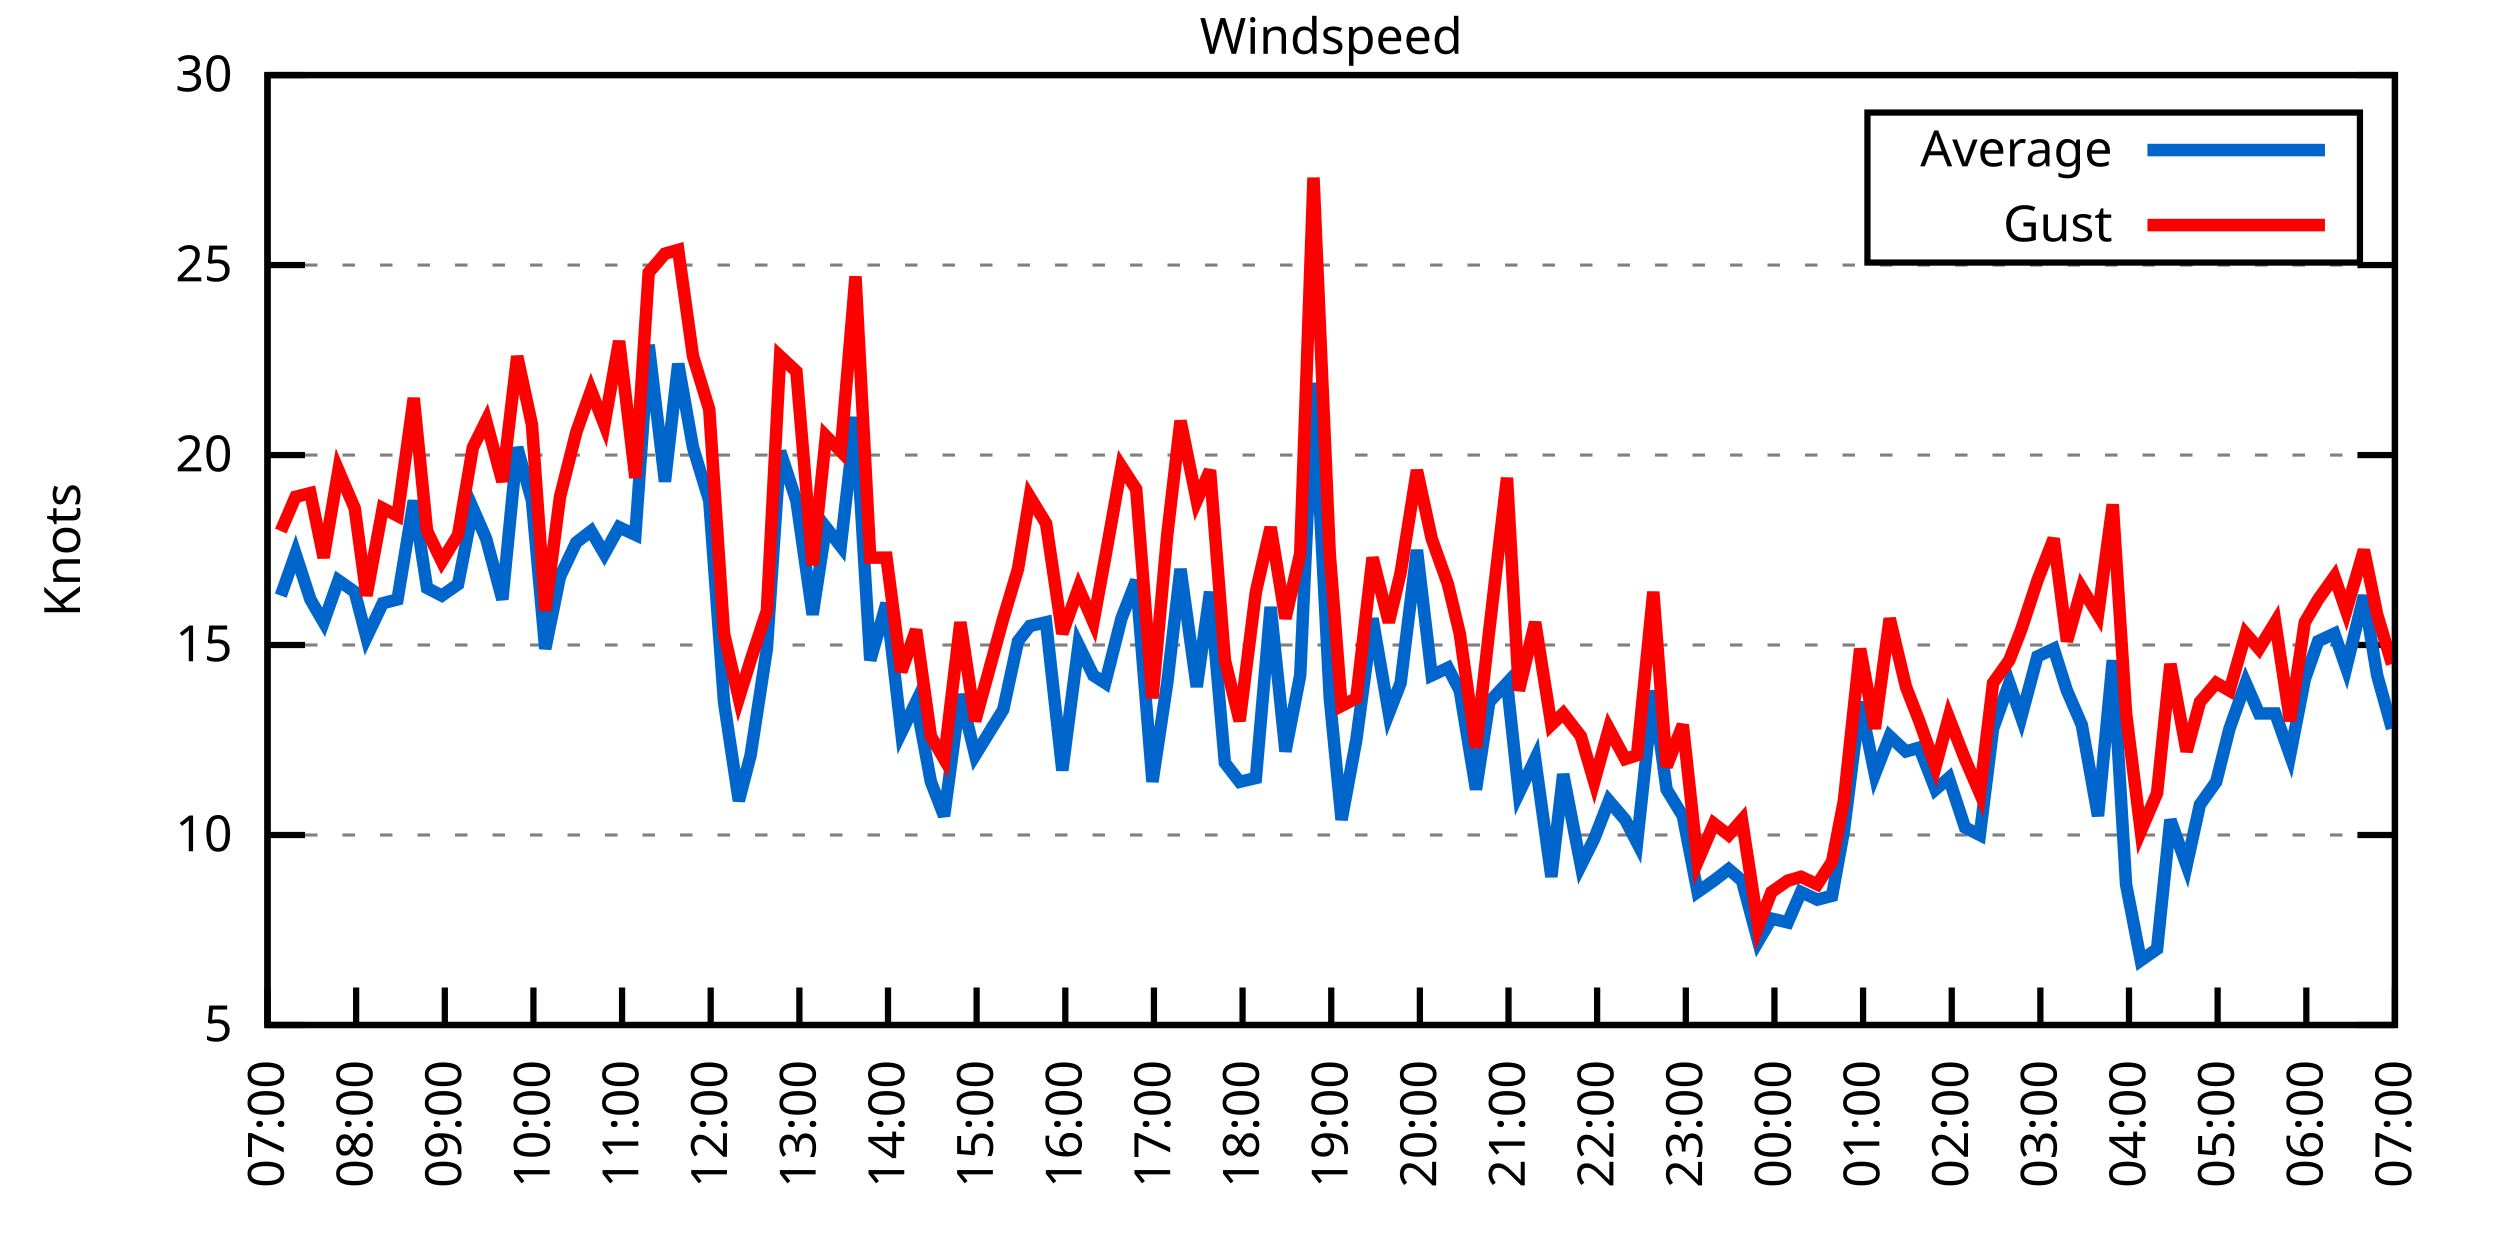
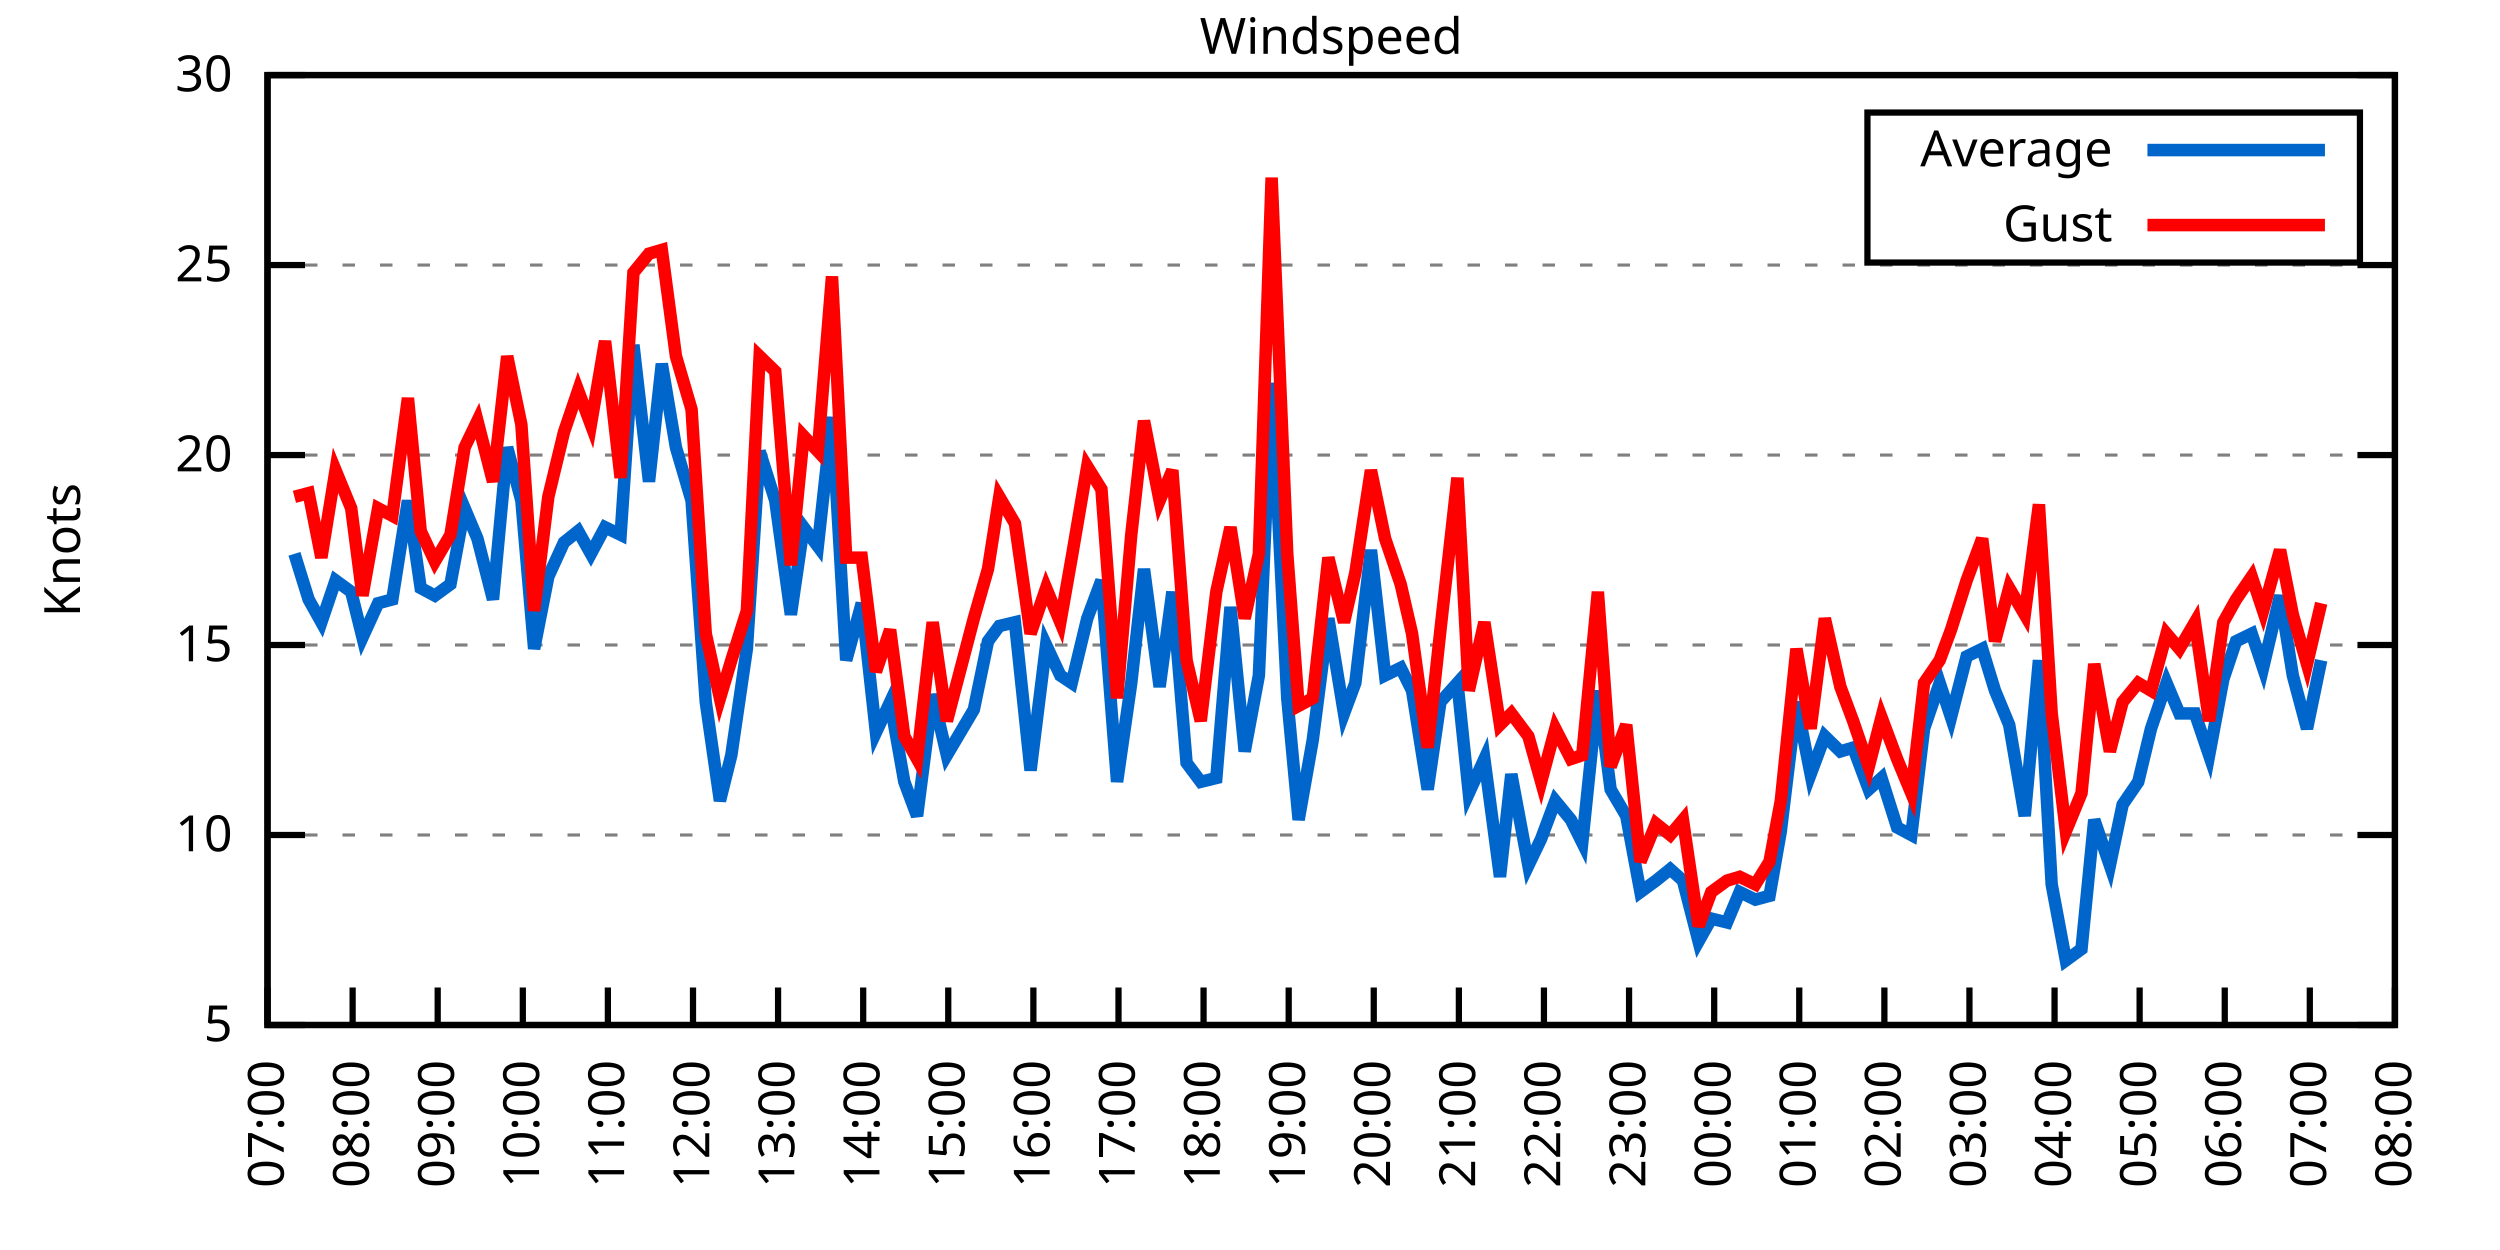
<svg xmlns="http://www.w3.org/2000/svg" xmlns:xlink="http://www.w3.org/1999/xlink" width="400" height="200" viewBox="0 0 400 200">
  <g id="gnuplot_canvas">
    <rect x="0" y="0" width="400" height="200" fill="none" />
    <defs>
      <circle id="gpDot" r="0.5" stroke-width="0.5" stroke="currentColor" />
      <path id="gpPt0" stroke-width="0.333" stroke="currentColor" d="M-1,0 h2 M0,-1 v2" />
      <path id="gpPt1" stroke-width="0.333" stroke="currentColor" d="M-1,-1 L1,1 M1,-1 L-1,1" />
      <path id="gpPt2" stroke-width="0.333" stroke="currentColor" d="M-1,0 L1,0 M0,-1 L0,1 M-1,-1 L1,1 M-1,1 L1,-1" />
      <rect id="gpPt3" stroke-width="0.333" stroke="currentColor" x="-1" y="-1" width="2" height="2" />
      <rect id="gpPt4" stroke-width="0.333" stroke="currentColor" fill="currentColor" x="-1" y="-1" width="2" height="2" />
      <circle id="gpPt5" stroke-width="0.333" stroke="currentColor" cx="0" cy="0" r="1" />
      <use xlink:href="#gpPt5" id="gpPt6" fill="currentColor" stroke="none" />
      <path id="gpPt7" stroke-width="0.333" stroke="currentColor" d="M0,-1.33 L-1.33,0.67 L1.33,0.67 z" />
      <use xlink:href="#gpPt7" id="gpPt8" fill="currentColor" stroke="none" />
      <use xlink:href="#gpPt7" id="gpPt9" stroke="currentColor" transform="rotate(180)" />
      <use xlink:href="#gpPt9" id="gpPt10" fill="currentColor" stroke="none" />
      <use xlink:href="#gpPt3" id="gpPt11" stroke="currentColor" transform="rotate(45)" />
      <use xlink:href="#gpPt11" id="gpPt12" fill="currentColor" stroke="none" />
      <path id="gpPt13" stroke-width="0.333" stroke="currentColor" d="M0,1.330 L1.265,0.411 L0.782,-1.067 L-0.782,-1.076 L-1.265,0.411 z" />
      <use xlink:href="#gpPt13" id="gpPt14" fill="currentColor" stroke="none" />
      <filter id="textbox" filterUnits="objectBoundingBox" x="0" y="0" height="1" width="1">
        <feFlood flood-color="white" flood-opacity="1" result="bgnd" />
        <feComposite in="SourceGraphic" in2="bgnd" operator="atop" />
      </filter>
      <filter id="greybox" filterUnits="objectBoundingBox" x="0" y="0" height="1" width="1">
        <feFlood flood-color="lightgrey" flood-opacity="1" result="grey" />
        <feComposite in="SourceGraphic" in2="grey" operator="atop" />
      </filter>
    </defs>
    <g fill="none" color="white" stroke="currentColor" stroke-width="1.00" stroke-linecap="butt" stroke-linejoin="miter">
</g>
    <g fill="none" color="black" stroke="currentColor" stroke-width="1.00" stroke-linecap="butt" stroke-linejoin="miter">
      <g stroke="none" shape-rendering="crispEdges">
        <polygon fill="rgb(255, 255, 255)" points="42.80,164.00 383.18,164.00 383.18,12.02 42.80,12.02 " />
      </g>
    </g>
    <g fill="none" color="black" stroke="currentColor" stroke-width="1.00" stroke-linecap="butt" stroke-linejoin="miter">
</g>
    <g fill="none" color="black" stroke="black" stroke-width="0.50" stroke-linecap="butt" stroke-linejoin="miter">
</g>
    <g fill="none" color="gray" stroke="currentColor" stroke-width="0.50" stroke-linecap="butt" stroke-linejoin="miter">
      <path stroke="gray" stroke-dasharray="2,4" class="gridline" d="M42.80,164.00 L383.19,164.00  " />
    </g>
    <g fill="none" color="gray" stroke="gray" stroke-width="1.00" stroke-linecap="butt" stroke-linejoin="miter">
</g>
    <g fill="none" color="black" stroke="currentColor" stroke-width="1.00" stroke-linecap="butt" stroke-linejoin="miter">
      <path stroke="black" d="M42.80,164.00 L48.80,164.00 M383.19,164.00 L377.19,164.00  " />
      <g transform="translate(37.20,166.60)" stroke="none" fill="black" font-family="Sans" font-size="8.00" text-anchor="end">
        <text>
          <tspan font-family="Sans"> 5</tspan>
        </text>
      </g>
    </g>
    <g fill="none" color="black" stroke="currentColor" stroke-width="1.00" stroke-linecap="butt" stroke-linejoin="miter">
</g>
    <g fill="none" color="black" stroke="black" stroke-width="0.50" stroke-linecap="butt" stroke-linejoin="miter">
</g>
    <g fill="none" color="gray" stroke="currentColor" stroke-width="0.50" stroke-linecap="butt" stroke-linejoin="miter">
      <path stroke="gray" stroke-dasharray="2,4" class="gridline" d="M42.80,133.60 L383.19,133.60  " />
    </g>
    <g fill="none" color="gray" stroke="gray" stroke-width="1.00" stroke-linecap="butt" stroke-linejoin="miter">
</g>
    <g fill="none" color="black" stroke="currentColor" stroke-width="1.00" stroke-linecap="butt" stroke-linejoin="miter">
      <path stroke="black" d="M42.80,133.60 L48.80,133.60 M383.19,133.60 L377.19,133.60  " />
      <g transform="translate(37.20,136.20)" stroke="none" fill="black" font-family="Sans" font-size="8.00" text-anchor="end">
        <text>
          <tspan font-family="Sans"> 10</tspan>
        </text>
      </g>
    </g>
    <g fill="none" color="black" stroke="currentColor" stroke-width="1.00" stroke-linecap="butt" stroke-linejoin="miter">
</g>
    <g fill="none" color="black" stroke="black" stroke-width="0.50" stroke-linecap="butt" stroke-linejoin="miter">
</g>
    <g fill="none" color="gray" stroke="currentColor" stroke-width="0.50" stroke-linecap="butt" stroke-linejoin="miter">
      <path stroke="gray" stroke-dasharray="2,4" class="gridline" d="M42.80,103.20 L383.19,103.20  " />
    </g>
    <g fill="none" color="gray" stroke="gray" stroke-width="1.00" stroke-linecap="butt" stroke-linejoin="miter">
</g>
    <g fill="none" color="black" stroke="currentColor" stroke-width="1.00" stroke-linecap="butt" stroke-linejoin="miter">
      <path stroke="black" d="M42.80,103.20 L48.80,103.20 M383.19,103.20 L377.19,103.20  " />
      <g transform="translate(37.20,105.80)" stroke="none" fill="black" font-family="Sans" font-size="8.00" text-anchor="end">
        <text>
          <tspan font-family="Sans"> 15</tspan>
        </text>
      </g>
    </g>
    <g fill="none" color="black" stroke="currentColor" stroke-width="1.00" stroke-linecap="butt" stroke-linejoin="miter">
</g>
    <g fill="none" color="black" stroke="black" stroke-width="0.50" stroke-linecap="butt" stroke-linejoin="miter">
</g>
    <g fill="none" color="gray" stroke="currentColor" stroke-width="0.50" stroke-linecap="butt" stroke-linejoin="miter">
      <path stroke="gray" stroke-dasharray="2,4" class="gridline" d="M42.80,72.81 L383.19,72.81  " />
    </g>
    <g fill="none" color="gray" stroke="gray" stroke-width="1.00" stroke-linecap="butt" stroke-linejoin="miter">
</g>
    <g fill="none" color="black" stroke="currentColor" stroke-width="1.00" stroke-linecap="butt" stroke-linejoin="miter">
      <path stroke="black" d="M42.80,72.81 L48.80,72.81 M383.19,72.81 L377.19,72.81  " />
      <g transform="translate(37.20,75.41)" stroke="none" fill="black" font-family="Sans" font-size="8.00" text-anchor="end">
        <text>
          <tspan font-family="Sans"> 20</tspan>
        </text>
      </g>
    </g>
    <g fill="none" color="black" stroke="currentColor" stroke-width="1.00" stroke-linecap="butt" stroke-linejoin="miter">
</g>
    <g fill="none" color="black" stroke="black" stroke-width="0.50" stroke-linecap="butt" stroke-linejoin="miter">
</g>
    <g fill="none" color="gray" stroke="currentColor" stroke-width="0.50" stroke-linecap="butt" stroke-linejoin="miter">
      <path stroke="gray" stroke-dasharray="2,4" class="gridline" d="M42.80,42.41 L383.19,42.41  " />
    </g>
    <g fill="none" color="gray" stroke="gray" stroke-width="1.00" stroke-linecap="butt" stroke-linejoin="miter">
</g>
    <g fill="none" color="black" stroke="currentColor" stroke-width="1.00" stroke-linecap="butt" stroke-linejoin="miter">
      <path stroke="black" d="M42.80,42.41 L48.80,42.41 M383.19,42.41 L377.19,42.41  " />
      <g transform="translate(37.20,45.01)" stroke="none" fill="black" font-family="Sans" font-size="8.00" text-anchor="end">
        <text>
          <tspan font-family="Sans"> 25</tspan>
        </text>
      </g>
    </g>
    <g fill="none" color="black" stroke="currentColor" stroke-width="1.00" stroke-linecap="butt" stroke-linejoin="miter">
</g>
    <g fill="none" color="black" stroke="black" stroke-width="0.50" stroke-linecap="butt" stroke-linejoin="miter">
</g>
    <g fill="none" color="gray" stroke="currentColor" stroke-width="0.50" stroke-linecap="butt" stroke-linejoin="miter">
      <path stroke="gray" stroke-dasharray="2,4" class="gridline" d="M42.80,12.01 L383.19,12.01  " />
    </g>
    <g fill="none" color="gray" stroke="gray" stroke-width="1.00" stroke-linecap="butt" stroke-linejoin="miter">
</g>
    <g fill="none" color="black" stroke="currentColor" stroke-width="1.00" stroke-linecap="butt" stroke-linejoin="miter">
      <path stroke="black" d="M42.80,12.01 L48.80,12.01 M383.19,12.01 L377.19,12.01  " />
      <g transform="translate(37.20,14.61)" stroke="none" fill="black" font-family="Sans" font-size="8.00" text-anchor="end">
        <text>
          <tspan font-family="Sans"> 30</tspan>
        </text>
      </g>
    </g>
    <g fill="none" color="black" stroke="currentColor" stroke-width="1.00" stroke-linecap="butt" stroke-linejoin="miter">
      <path stroke="black" d="M42.80,164.00 L42.80,158.00  " />
      <g transform="translate(45.40,169.60) rotate(270.00)" stroke="none" fill="black" font-family="Sans" font-size="8.00" text-anchor="end">
        <text>
          <tspan font-family="Sans">07:00</tspan>
        </text>
      </g>
    </g>
    <g fill="none" color="black" stroke="currentColor" stroke-width="1.00" stroke-linecap="butt" stroke-linejoin="miter">
-       <path stroke="black" d="M56.98,164.00 L56.98,158.00  " />
-       <g transform="translate(59.58,169.60) rotate(270.00)" stroke="none" fill="black" font-family="Sans" font-size="8.00" text-anchor="end">
+       <path stroke="black" d="M56.42,164.00 L56.42,158.00  " />
+       <g transform="translate(59.02,169.60) rotate(270.00)" stroke="none" fill="black" font-family="Sans" font-size="8.00" text-anchor="end">
        <text>
          <tspan font-family="Sans">08:00</tspan>
        </text>
      </g>
    </g>
    <g fill="none" color="black" stroke="currentColor" stroke-width="1.00" stroke-linecap="butt" stroke-linejoin="miter">
-       <path stroke="black" d="M71.17,164.00 L71.17,158.00  " />
-       <g transform="translate(73.77,169.60) rotate(270.00)" stroke="none" fill="black" font-family="Sans" font-size="8.00" text-anchor="end">
+       <path stroke="black" d="M70.03,164.00 L70.03,158.00  " />
+       <g transform="translate(72.63,169.60) rotate(270.00)" stroke="none" fill="black" font-family="Sans" font-size="8.00" text-anchor="end">
        <text>
          <tspan font-family="Sans">09:00</tspan>
        </text>
      </g>
    </g>
    <g fill="none" color="black" stroke="currentColor" stroke-width="1.00" stroke-linecap="butt" stroke-linejoin="miter">
-       <path stroke="black" d="M85.35,164.00 L85.35,158.00  " />
-       <g transform="translate(87.95,169.60) rotate(270.00)" stroke="none" fill="black" font-family="Sans" font-size="8.00" text-anchor="end">
+       <path stroke="black" d="M83.65,164.00 L83.65,158.00  " />
+       <g transform="translate(86.25,169.60) rotate(270.00)" stroke="none" fill="black" font-family="Sans" font-size="8.00" text-anchor="end">
        <text>
          <tspan font-family="Sans">10:00</tspan>
        </text>
      </g>
    </g>
    <g fill="none" color="black" stroke="currentColor" stroke-width="1.00" stroke-linecap="butt" stroke-linejoin="miter">
-       <path stroke="black" d="M99.53,164.00 L99.53,158.00  " />
-       <g transform="translate(102.13,169.60) rotate(270.00)" stroke="none" fill="black" font-family="Sans" font-size="8.00" text-anchor="end">
+       <path stroke="black" d="M97.26,164.00 L97.26,158.00  " />
+       <g transform="translate(99.86,169.60) rotate(270.00)" stroke="none" fill="black" font-family="Sans" font-size="8.00" text-anchor="end">
        <text>
          <tspan font-family="Sans">11:00</tspan>
        </text>
      </g>
    </g>
    <g fill="none" color="black" stroke="currentColor" stroke-width="1.00" stroke-linecap="butt" stroke-linejoin="miter">
-       <path stroke="black" d="M113.71,164.00 L113.71,158.00  " />
-       <g transform="translate(116.31,169.60) rotate(270.00)" stroke="none" fill="black" font-family="Sans" font-size="8.00" text-anchor="end">
+       <path stroke="black" d="M110.88,164.00 L110.88,158.00  " />
+       <g transform="translate(113.48,169.60) rotate(270.00)" stroke="none" fill="black" font-family="Sans" font-size="8.00" text-anchor="end">
        <text>
          <tspan font-family="Sans">12:00</tspan>
        </text>
      </g>
    </g>
    <g fill="none" color="black" stroke="currentColor" stroke-width="1.00" stroke-linecap="butt" stroke-linejoin="miter">
-       <path stroke="black" d="M127.90,164.00 L127.90,158.00  " />
-       <g transform="translate(130.50,169.60) rotate(270.00)" stroke="none" fill="black" font-family="Sans" font-size="8.00" text-anchor="end">
+       <path stroke="black" d="M124.49,164.00 L124.49,158.00  " />
+       <g transform="translate(127.09,169.60) rotate(270.00)" stroke="none" fill="black" font-family="Sans" font-size="8.00" text-anchor="end">
        <text>
          <tspan font-family="Sans">13:00</tspan>
        </text>
      </g>
    </g>
    <g fill="none" color="black" stroke="currentColor" stroke-width="1.00" stroke-linecap="butt" stroke-linejoin="miter">
-       <path stroke="black" d="M142.08,164.00 L142.08,158.00  " />
-       <g transform="translate(144.68,169.60) rotate(270.00)" stroke="none" fill="black" font-family="Sans" font-size="8.00" text-anchor="end">
+       <path stroke="black" d="M138.11,164.00 L138.11,158.00  " />
+       <g transform="translate(140.71,169.60) rotate(270.00)" stroke="none" fill="black" font-family="Sans" font-size="8.00" text-anchor="end">
        <text>
          <tspan font-family="Sans">14:00</tspan>
        </text>
      </g>
    </g>
    <g fill="none" color="black" stroke="currentColor" stroke-width="1.00" stroke-linecap="butt" stroke-linejoin="miter">
-       <path stroke="black" d="M156.26,164.00 L156.26,158.00  " />
-       <g transform="translate(158.86,169.60) rotate(270.00)" stroke="none" fill="black" font-family="Sans" font-size="8.00" text-anchor="end">
+       <path stroke="black" d="M151.72,164.00 L151.72,158.00  " />
+       <g transform="translate(154.32,169.60) rotate(270.00)" stroke="none" fill="black" font-family="Sans" font-size="8.00" text-anchor="end">
        <text>
          <tspan font-family="Sans">15:00</tspan>
        </text>
      </g>
    </g>
    <g fill="none" color="black" stroke="currentColor" stroke-width="1.00" stroke-linecap="butt" stroke-linejoin="miter">
-       <path stroke="black" d="M170.45,164.00 L170.45,158.00  " />
-       <g transform="translate(173.05,169.60) rotate(270.00)" stroke="none" fill="black" font-family="Sans" font-size="8.00" text-anchor="end">
+       <path stroke="black" d="M165.34,164.00 L165.34,158.00  " />
+       <g transform="translate(167.94,169.60) rotate(270.00)" stroke="none" fill="black" font-family="Sans" font-size="8.00" text-anchor="end">
        <text>
          <tspan font-family="Sans">16:00</tspan>
        </text>
      </g>
    </g>
    <g fill="none" color="black" stroke="currentColor" stroke-width="1.00" stroke-linecap="butt" stroke-linejoin="miter">
-       <path stroke="black" d="M184.63,164.00 L184.63,158.00  " />
-       <g transform="translate(187.23,169.60) rotate(270.00)" stroke="none" fill="black" font-family="Sans" font-size="8.00" text-anchor="end">
+       <path stroke="black" d="M178.96,164.00 L178.96,158.00  " />
+       <g transform="translate(181.56,169.60) rotate(270.00)" stroke="none" fill="black" font-family="Sans" font-size="8.00" text-anchor="end">
        <text>
          <tspan font-family="Sans">17:00</tspan>
        </text>
      </g>
    </g>
    <g fill="none" color="black" stroke="currentColor" stroke-width="1.00" stroke-linecap="butt" stroke-linejoin="miter">
-       <path stroke="black" d="M198.81,164.00 L198.81,158.00  " />
-       <g transform="translate(201.41,169.60) rotate(270.00)" stroke="none" fill="black" font-family="Sans" font-size="8.00" text-anchor="end">
+       <path stroke="black" d="M192.57,164.00 L192.57,158.00  " />
+       <g transform="translate(195.17,169.60) rotate(270.00)" stroke="none" fill="black" font-family="Sans" font-size="8.00" text-anchor="end">
        <text>
          <tspan font-family="Sans">18:00</tspan>
        </text>
      </g>
    </g>
    <g fill="none" color="black" stroke="currentColor" stroke-width="1.00" stroke-linecap="butt" stroke-linejoin="miter">
-       <path stroke="black" d="M213.00,164.00 L213.00,158.00  " />
-       <g transform="translate(215.60,169.60) rotate(270.00)" stroke="none" fill="black" font-family="Sans" font-size="8.00" text-anchor="end">
+       <path stroke="black" d="M206.19,164.00 L206.19,158.00  " />
+       <g transform="translate(208.79,169.60) rotate(270.00)" stroke="none" fill="black" font-family="Sans" font-size="8.00" text-anchor="end">
        <text>
          <tspan font-family="Sans">19:00</tspan>
        </text>
      </g>
    </g>
    <g fill="none" color="black" stroke="currentColor" stroke-width="1.00" stroke-linecap="butt" stroke-linejoin="miter">
-       <path stroke="black" d="M227.18,164.00 L227.18,158.00  " />
-       <g transform="translate(229.78,169.60) rotate(270.00)" stroke="none" fill="black" font-family="Sans" font-size="8.00" text-anchor="end">
+       <path stroke="black" d="M219.80,164.00 L219.80,158.00  " />
+       <g transform="translate(222.40,169.60) rotate(270.00)" stroke="none" fill="black" font-family="Sans" font-size="8.00" text-anchor="end">
        <text>
          <tspan font-family="Sans">20:00</tspan>
        </text>
      </g>
    </g>
    <g fill="none" color="black" stroke="currentColor" stroke-width="1.00" stroke-linecap="butt" stroke-linejoin="miter">
-       <path stroke="black" d="M241.36,164.00 L241.36,158.00  " />
-       <g transform="translate(243.96,169.60) rotate(270.00)" stroke="none" fill="black" font-family="Sans" font-size="8.00" text-anchor="end">
+       <path stroke="black" d="M233.42,164.00 L233.42,158.00  " />
+       <g transform="translate(236.02,169.60) rotate(270.00)" stroke="none" fill="black" font-family="Sans" font-size="8.00" text-anchor="end">
        <text>
          <tspan font-family="Sans">21:00</tspan>
        </text>
      </g>
    </g>
    <g fill="none" color="black" stroke="currentColor" stroke-width="1.00" stroke-linecap="butt" stroke-linejoin="miter">
-       <path stroke="black" d="M255.54,164.00 L255.54,158.00  " />
-       <g transform="translate(258.14,169.60) rotate(270.00)" stroke="none" fill="black" font-family="Sans" font-size="8.00" text-anchor="end">
+       <path stroke="black" d="M247.03,164.00 L247.03,158.00  " />
+       <g transform="translate(249.63,169.60) rotate(270.00)" stroke="none" fill="black" font-family="Sans" font-size="8.00" text-anchor="end">
        <text>
          <tspan font-family="Sans">22:00</tspan>
        </text>
      </g>
    </g>
    <g fill="none" color="black" stroke="currentColor" stroke-width="1.00" stroke-linecap="butt" stroke-linejoin="miter">
-       <path stroke="black" d="M269.73,164.00 L269.73,158.00  " />
-       <g transform="translate(272.33,169.60) rotate(270.00)" stroke="none" fill="black" font-family="Sans" font-size="8.00" text-anchor="end">
+       <path stroke="black" d="M260.65,164.00 L260.65,158.00  " />
+       <g transform="translate(263.25,169.60) rotate(270.00)" stroke="none" fill="black" font-family="Sans" font-size="8.00" text-anchor="end">
        <text>
          <tspan font-family="Sans">23:00</tspan>
        </text>
      </g>
    </g>
    <g fill="none" color="black" stroke="currentColor" stroke-width="1.00" stroke-linecap="butt" stroke-linejoin="miter">
-       <path stroke="black" d="M283.91,164.00 L283.91,158.00  " />
-       <g transform="translate(286.51,169.60) rotate(270.00)" stroke="none" fill="black" font-family="Sans" font-size="8.00" text-anchor="end">
+       <path stroke="black" d="M274.27,164.00 L274.27,158.00  " />
+       <g transform="translate(276.87,169.60) rotate(270.00)" stroke="none" fill="black" font-family="Sans" font-size="8.00" text-anchor="end">
        <text>
          <tspan font-family="Sans">00:00</tspan>
        </text>
      </g>
    </g>
    <g fill="none" color="black" stroke="currentColor" stroke-width="1.00" stroke-linecap="butt" stroke-linejoin="miter">
-       <path stroke="black" d="M298.09,164.00 L298.09,158.00  " />
-       <g transform="translate(300.69,169.60) rotate(270.00)" stroke="none" fill="black" font-family="Sans" font-size="8.00" text-anchor="end">
+       <path stroke="black" d="M287.88,164.00 L287.88,158.00  " />
+       <g transform="translate(290.48,169.60) rotate(270.00)" stroke="none" fill="black" font-family="Sans" font-size="8.00" text-anchor="end">
        <text>
          <tspan font-family="Sans">01:00</tspan>
        </text>
      </g>
    </g>
    <g fill="none" color="black" stroke="currentColor" stroke-width="1.00" stroke-linecap="butt" stroke-linejoin="miter">
-       <path stroke="black" d="M312.28,164.00 L312.28,158.00  " />
-       <g transform="translate(314.88,169.60) rotate(270.00)" stroke="none" fill="black" font-family="Sans" font-size="8.00" text-anchor="end">
+       <path stroke="black" d="M301.50,164.00 L301.50,158.00  " />
+       <g transform="translate(304.10,169.60) rotate(270.00)" stroke="none" fill="black" font-family="Sans" font-size="8.00" text-anchor="end">
        <text>
          <tspan font-family="Sans">02:00</tspan>
        </text>
      </g>
    </g>
    <g fill="none" color="black" stroke="currentColor" stroke-width="1.00" stroke-linecap="butt" stroke-linejoin="miter">
-       <path stroke="black" d="M326.46,164.00 L326.46,158.00  " />
-       <g transform="translate(329.06,169.60) rotate(270.00)" stroke="none" fill="black" font-family="Sans" font-size="8.00" text-anchor="end">
+       <path stroke="black" d="M315.11,164.00 L315.11,158.00  " />
+       <g transform="translate(317.71,169.60) rotate(270.00)" stroke="none" fill="black" font-family="Sans" font-size="8.00" text-anchor="end">
        <text>
          <tspan font-family="Sans">03:00</tspan>
        </text>
      </g>
    </g>
    <g fill="none" color="black" stroke="currentColor" stroke-width="1.00" stroke-linecap="butt" stroke-linejoin="miter">
-       <path stroke="black" d="M340.64,164.00 L340.64,158.00  " />
-       <g transform="translate(343.24,169.60) rotate(270.00)" stroke="none" fill="black" font-family="Sans" font-size="8.00" text-anchor="end">
+       <path stroke="black" d="M328.73,164.00 L328.73,158.00  " />
+       <g transform="translate(331.33,169.60) rotate(270.00)" stroke="none" fill="black" font-family="Sans" font-size="8.00" text-anchor="end">
        <text>
          <tspan font-family="Sans">04:00</tspan>
        </text>
      </g>
    </g>
    <g fill="none" color="black" stroke="currentColor" stroke-width="1.00" stroke-linecap="butt" stroke-linejoin="miter">
-       <path stroke="black" d="M354.82,164.00 L354.82,158.00  " />
-       <g transform="translate(357.42,169.60) rotate(270.00)" stroke="none" fill="black" font-family="Sans" font-size="8.00" text-anchor="end">
+       <path stroke="black" d="M342.34,164.00 L342.34,158.00  " />
+       <g transform="translate(344.94,169.60) rotate(270.00)" stroke="none" fill="black" font-family="Sans" font-size="8.00" text-anchor="end">
        <text>
          <tspan font-family="Sans">05:00</tspan>
        </text>
      </g>
    </g>
    <g fill="none" color="black" stroke="currentColor" stroke-width="1.00" stroke-linecap="butt" stroke-linejoin="miter">
-       <path stroke="black" d="M369.01,164.00 L369.01,158.00  " />
-       <g transform="translate(371.61,169.60) rotate(270.00)" stroke="none" fill="black" font-family="Sans" font-size="8.00" text-anchor="end">
+       <path stroke="black" d="M355.96,164.00 L355.96,158.00  " />
+       <g transform="translate(358.56,169.60) rotate(270.00)" stroke="none" fill="black" font-family="Sans" font-size="8.00" text-anchor="end">
        <text>
          <tspan font-family="Sans">06:00</tspan>
+         </text>
+       </g>
+     </g>
+     <g fill="none" color="black" stroke="currentColor" stroke-width="1.00" stroke-linecap="butt" stroke-linejoin="miter">
+       <path stroke="black" d="M369.57,164.00 L369.57,158.00  " />
+       <g transform="translate(372.17,169.60) rotate(270.00)" stroke="none" fill="black" font-family="Sans" font-size="8.00" text-anchor="end">
+         <text>
+           <tspan font-family="Sans">07:00</tspan>
        </text>
      </g>
    </g>
    <g fill="none" color="black" stroke="currentColor" stroke-width="1.00" stroke-linecap="butt" stroke-linejoin="miter">
      <path stroke="black" d="M383.19,164.00 L383.19,158.00  " />
      <g transform="translate(385.79,169.60) rotate(270.00)" stroke="none" fill="black" font-family="Sans" font-size="8.00" text-anchor="end">
        <text>
-           <tspan font-family="Sans">07:00</tspan>
+           <tspan font-family="Sans">08:00</tspan>
        </text>
      </g>
    </g>
    <g fill="none" color="black" stroke="currentColor" stroke-width="1.00" stroke-linecap="butt" stroke-linejoin="miter">
</g>
    <g fill="none" color="black" stroke="currentColor" stroke-width="1.00" stroke-linecap="butt" stroke-linejoin="miter">
      <path stroke="black" d="M42.80,12.01 L42.80,164.00 L383.19,164.00 L383.19,12.01 L42.80,12.01 Z  " />
    </g>
    <g fill="none" color="black" stroke="currentColor" stroke-width="1.00" stroke-linecap="butt" stroke-linejoin="miter">
</g>
    <g fill="none" color="black" stroke="currentColor" stroke-width="1.00" stroke-linecap="butt" stroke-linejoin="miter">
      <path stroke="black" d="M298.79,42.01 L298.79,18.01 L377.59,18.01 L377.59,42.01 L298.79,42.01 Z  " />
    </g>
    <g id="Windspeed_plot_1">
      <g fill="none" color="white" stroke="black" stroke-width="2.00" stroke-linecap="butt" stroke-linejoin="miter">
</g>
      <g fill="none" color="black" stroke="currentColor" stroke-width="2.00" stroke-linecap="butt" stroke-linejoin="miter">
        <g transform="translate(337.99,26.61)" stroke="none" fill="black" font-family="Sans" font-size="8.00" text-anchor="end">
          <text>
            <tspan font-family="Sans">Average</tspan>
          </text>
        </g>
      </g>
      <g fill="none" color="black" stroke="currentColor" stroke-width="2.00" stroke-linecap="butt" stroke-linejoin="miter">
-         <path stroke="rgb(  0, 102, 204)" d="M343.59,24.01 L371.99,24.01 M44.93,95.30 L47.29,88.61 L49.66,95.91 L51.78,99.56 L54.15,92.87 L56.75,94.69   L58.64,101.99 L61.24,96.52 L63.60,95.91 L66.20,80.10 L68.33,94.08 L70.69,95.30 L73.29,93.48 L75.66,81.32   L77.78,86.18 L80.38,95.91 L82.75,71.59 L85.11,80.10 L87.24,103.81 L89.60,92.26 L92.20,86.79 L94.57,84.97   L96.70,88.61 L99.06,84.36 L101.66,85.57 L103.79,55.18 L106.39,77.06 L108.51,58.21 L110.88,71.59 L113.48,80.10   L115.84,112.32 L118.21,128.13 L120.10,120.83 L122.70,103.81 L124.82,72.20 L127.42,80.10 L130.02,98.34 L132.15,84.36   L134.52,87.40 L136.88,66.73 L139.24,105.64 L141.84,96.52 L144.21,117.19 L146.57,112.32 L148.94,125.09 L151.06,130.56   L153.66,111.11 L156.03,120.83 L160.52,113.54 L162.88,102.60 L164.77,100.16 L167.37,99.56 L169.97,123.27 L172.57,103.20   L174.94,108.07 L176.83,109.28 L179.43,98.95 L181.79,92.87 L184.39,125.09 L186.76,109.28 L188.88,91.04 L191.48,109.89   L193.61,94.69 L195.98,122.05 L198.34,125.09 L200.94,124.48 L203.30,97.12 L205.67,120.23 L208.03,108.07 L210.16,61.25   L212.76,111.72 L214.65,131.17 L217.01,118.40 L219.61,98.95 L222.21,114.15 L224.10,109.28 L226.71,88.00 L229.07,108.07   L231.67,106.85 L233.56,110.50 L236.16,126.31 L238.29,112.32 L241.12,109.28 L243.02,126.91 L245.62,121.44 L248.22,140.29   L250.11,123.87 L252.94,138.47 L255.07,134.21 L257.43,128.13 L260.04,131.17 L261.93,134.82 L264.53,110.50 L266.65,126.31   L269.25,130.56 L271.62,142.72 L274.22,140.90 L276.58,139.07 L278.71,140.90 L281.31,150.62 L283.44,146.98 L286.04,147.59   L288.16,142.72 L290.76,143.94 L293.13,143.33 L295.02,132.99 L297.62,112.32 L299.98,123.87 L302.35,117.80 L304.95,120.23   L307.08,119.62 L309.68,126.31 L311.80,124.48 L314.40,132.39 L316.77,133.60 L318.89,116.58 L321.49,109.28 L323.39,114.76   L325.99,105.03 L328.59,103.81 L330.71,110.50 L333.08,115.97 L335.68,130.56 L338.04,105.64 L340.17,141.51 L342.53,153.66   L345.13,151.84 L347.26,131.17 L349.86,138.47 L351.99,128.74 L354.59,125.09 L356.72,116.58 L359.32,109.28 L361.44,114.15   L364.04,114.15 L366.41,120.83 L368.77,108.68 L370.90,102.60 L373.50,101.38 L375.39,106.85 L378.23,95.30 L380.35,108.07   L382.72,116.58  " />
+         <path stroke="rgb(  0, 102, 204)" d="M343.59,24.01 L371.99,24.01 M47.11,88.61 L49.38,95.91 L51.42,99.56 L53.69,92.87 L56.19,94.69 L58.00,101.99   L60.50,96.52 L62.77,95.91 L65.27,80.10 L67.31,94.08 L69.58,95.30 L72.07,93.48 L74.34,81.32 L76.39,86.18   L78.88,95.91 L81.15,71.59 L83.42,80.10 L85.46,103.81 L87.73,92.26 L90.23,86.79 L92.50,84.97 L94.54,88.61   L96.81,84.36 L99.30,85.57 L101.35,55.18 L103.84,77.06 L105.89,58.21 L108.15,71.59 L110.65,80.10 L112.92,112.32   L115.19,128.13 L117.01,120.83 L119.50,103.81 L121.54,72.20 L124.04,80.10 L126.54,98.34 L128.58,84.36 L130.85,87.40   L133.12,66.73 L135.39,105.64 L137.88,96.52 L140.15,117.19 L142.42,112.32 L144.69,125.09 L146.73,130.56 L149.23,111.11   L151.50,120.83 L155.81,113.54 L158.08,102.60 L159.89,100.16 L162.39,99.56 L164.89,123.27 L167.38,103.20 L169.65,108.07   L171.47,109.28 L173.96,98.95 L176.23,92.87 L178.73,125.09 L181.00,109.28 L183.04,91.04 L185.54,109.89 L187.58,94.69   L189.85,122.05 L192.12,125.09 L194.61,124.48 L196.88,97.12 L199.15,120.23 L201.42,108.07 L203.46,61.25 L205.96,111.72   L207.78,131.17 L210.04,118.40 L212.54,98.95 L215.04,114.15 L216.85,109.28 L219.35,88.00 L221.62,108.07 L224.11,106.85   L225.93,110.50 L228.43,126.31 L230.47,112.32 L233.19,109.28 L235.01,126.91 L237.50,121.44 L240.00,140.29 L241.81,123.87   L244.54,138.47 L246.58,134.21 L248.85,128.13 L251.35,131.17 L253.16,134.82 L255.66,110.50 L257.70,126.31 L260.20,130.56   L262.47,142.72 L264.96,140.90 L267.23,139.07 L269.27,140.90 L271.77,150.62 L273.81,146.98 L276.31,147.59 L278.35,142.72   L280.85,143.94 L283.12,143.33 L284.93,132.99 L287.43,112.32 L289.70,123.87 L291.97,117.80 L294.46,120.23 L296.50,119.62   L299.00,126.31 L301.04,124.48 L303.54,132.39 L305.81,133.60 L307.85,116.58 L310.35,109.28 L312.16,114.76 L314.66,105.03   L317.15,103.81 L319.20,110.50 L321.47,115.97 L323.96,130.56 L326.23,105.64 L328.27,141.51 L330.54,153.66 L333.04,151.84   L335.08,131.17 L337.58,138.47 L339.62,128.74 L342.12,125.09 L344.16,116.58 L346.65,109.28 L348.70,114.15 L351.19,114.15   L353.46,120.83 L355.73,108.68 L357.77,102.60 L360.27,101.38 L362.09,106.85 L364.81,95.30 L366.85,108.07 L369.12,116.58   L371.39,105.64  " />
      </g>
    </g>
    <g id="Windspeed_plot_2">
      <g fill="none" color="black" stroke="currentColor" stroke-width="2.00" stroke-linecap="butt" stroke-linejoin="miter">
        <g transform="translate(337.99,38.61)" stroke="none" fill="black" font-family="Sans" font-size="8.00" text-anchor="end">
          <text>
            <tspan font-family="Sans">Gust</tspan>
          </text>
        </g>
      </g>
      <g fill="none" color="black" stroke="currentColor" stroke-width="2.00" stroke-linecap="butt" stroke-linejoin="miter">
-         <path stroke="rgb(255,   0,   0)" d="M343.59,36.01 L371.99,36.01 M44.93,84.97 L47.29,79.49 L49.66,78.89 L51.78,89.22 L54.15,75.24 L56.75,81.32   L58.64,95.30 L61.24,81.32 L63.60,82.53 L66.20,63.69 L68.33,84.97 L70.69,89.83 L73.29,85.57 L75.66,71.59   L77.78,67.33 L80.38,77.06 L82.75,57.00 L85.11,67.94 L87.24,97.73 L89.60,79.49 L92.20,69.16 L94.57,62.47   L96.70,67.94 L99.06,54.57 L101.66,76.45 L103.79,43.62 L106.39,40.58 L108.51,39.98 L110.88,57.00 L113.48,65.51   L115.84,101.38 L118.21,111.72 L120.10,105.64 L122.70,97.73 L124.82,57.00 L127.42,59.43 L130.02,90.44 L132.15,69.77   L134.52,72.20 L136.88,44.23 L139.24,89.22 L141.84,89.22 L144.21,107.46 L146.57,100.77 L148.94,117.80 L151.06,121.44   L153.66,99.56 L156.03,115.36 L160.52,98.95 L162.88,91.04 L164.77,79.49 L167.37,83.75 L169.97,101.38 L172.57,94.08   L174.94,99.56 L176.83,89.22 L179.43,74.63 L181.79,78.28 L184.39,111.72 L186.76,85.57 L188.88,67.33 L191.48,80.10   L193.61,75.24 L195.98,105.64 L198.34,115.36 L200.94,94.69 L203.30,84.36 L205.67,98.95 L208.03,88.61 L210.16,28.42   L212.76,88.61 L214.65,112.93 L217.01,111.72 L219.61,89.22 L222.21,99.56 L224.10,91.65 L226.71,75.24 L229.07,86.18   L231.67,93.48 L233.56,101.38 L236.16,119.62 L238.29,100.77 L241.12,76.45 L243.02,110.50 L245.62,99.56 L248.22,115.97   L250.11,114.15 L252.94,117.80 L255.07,125.09 L257.43,116.58 L260.04,121.44 L261.93,120.83 L264.53,94.69 L266.65,122.66   L269.25,115.97 L271.62,137.86 L274.22,131.78 L276.58,133.60 L278.71,131.17 L281.31,148.19 L283.44,142.72 L286.04,140.90   L288.16,140.29 L290.76,141.51 L293.13,137.86 L295.02,128.13 L297.62,103.81 L299.98,116.58 L302.35,98.95 L304.95,109.89   L307.08,115.36 L309.68,122.66 L311.80,114.76 L314.40,121.44 L316.77,126.91 L318.89,109.28 L321.49,105.64 L323.39,100.77   L325.99,92.87 L328.59,86.18 L330.71,102.60 L333.08,94.08 L335.68,98.34 L338.04,80.71 L340.17,114.15 L342.53,132.99   L345.13,126.91 L347.26,106.24 L349.86,120.23 L351.99,112.32 L354.59,109.28 L356.72,110.50 L359.32,101.38 L361.44,103.81   L364.04,99.56 L366.41,115.36 L368.77,99.56 L370.90,95.91 L373.50,92.26 L375.39,97.73 L378.23,88.00 L380.35,98.34   L382.72,106.24  " />
+         <path stroke="rgb(255,   0,   0)" d="M343.59,36.01 L371.99,36.01 M47.11,79.49 L49.38,78.89 L51.42,89.22 L53.69,75.24 L56.19,81.32 L58.00,95.30   L60.50,81.32 L62.77,82.53 L65.27,63.69 L67.31,84.97 L69.58,89.83 L72.07,85.57 L74.34,71.59 L76.39,67.33   L78.88,77.06 L81.15,57.00 L83.42,67.94 L85.46,97.73 L87.73,79.49 L90.23,69.16 L92.50,62.47 L94.54,67.94   L96.81,54.57 L99.30,76.45 L101.35,43.62 L103.84,40.58 L105.89,39.98 L108.15,57.00 L110.65,65.51 L112.92,101.38   L115.19,111.72 L117.01,105.64 L119.50,97.73 L121.54,57.00 L124.04,59.43 L126.54,90.44 L128.58,69.77 L130.85,72.20   L133.12,44.23 L135.39,89.22 L137.88,89.22 L140.15,107.46 L142.42,100.77 L144.69,117.80 L146.73,121.44 L149.23,99.56   L151.50,115.36 L155.81,98.95 L158.08,91.04 L159.89,79.49 L162.39,83.75 L164.89,101.38 L167.38,94.08 L169.65,99.56   L171.47,89.22 L173.96,74.63 L176.23,78.28 L178.73,111.72 L181.00,85.57 L183.04,67.33 L185.54,80.10 L187.58,75.24   L189.85,105.64 L192.12,115.36 L194.61,94.69 L196.88,84.36 L199.15,98.95 L201.42,88.61 L203.46,28.42 L205.96,88.61   L207.78,112.93 L210.04,111.72 L212.54,89.22 L215.04,99.56 L216.85,91.65 L219.35,75.24 L221.62,86.18 L224.11,93.48   L225.93,101.38 L228.43,119.62 L230.47,100.77 L233.19,76.45 L235.01,110.50 L237.50,99.56 L240.00,115.97 L241.81,114.15   L244.54,117.80 L246.58,125.09 L248.85,116.58 L251.35,121.44 L253.16,120.83 L255.66,94.69 L257.70,122.66 L260.20,115.97   L262.47,137.86 L264.96,131.78 L267.23,133.60 L269.27,131.17 L271.77,148.19 L273.81,142.72 L276.31,140.90 L278.35,140.29   L280.85,141.51 L283.12,137.86 L284.93,128.13 L287.43,103.81 L289.70,116.58 L291.97,98.95 L294.46,109.89 L296.50,115.36   L299.00,122.66 L301.04,114.76 L303.54,121.44 L305.81,126.91 L307.85,109.28 L310.35,105.64 L312.16,100.77 L314.66,92.87   L317.15,86.18 L319.20,102.60 L321.47,94.08 L323.96,98.34 L326.23,80.71 L328.27,114.15 L330.54,132.99 L333.04,126.91   L335.08,106.24 L337.58,120.23 L339.62,112.32 L342.12,109.28 L344.16,110.50 L346.65,101.38 L348.70,103.81 L351.19,99.56   L353.46,115.36 L355.73,99.56 L357.77,95.91 L360.27,92.26 L362.09,97.73 L364.81,88.00 L366.85,98.34 L369.12,106.24   L371.39,96.52  " />
      </g>
    </g>
    <g fill="none" color="black" stroke="currentColor" stroke-width="2.00" stroke-linecap="butt" stroke-linejoin="miter">
</g>
    <g fill="none" color="black" stroke="black" stroke-width="1.00" stroke-linecap="butt" stroke-linejoin="miter">
</g>
    <g fill="none" color="black" stroke="currentColor" stroke-width="1.00" stroke-linecap="butt" stroke-linejoin="miter">
      <path stroke="black" d="M42.80,12.01 L42.80,164.00 L383.19,164.00 L383.19,12.01 L42.80,12.01 Z  " />
      <g transform="translate(12.80,88.01) rotate(270.00)" stroke="none" fill="black" font-family="Sans" font-size="8.00" text-anchor="middle">
        <text>
          <tspan font-family="Sans">Knots</tspan>
        </text>
      </g>
    </g>
    <g fill="none" color="black" stroke="currentColor" stroke-width="1.00" stroke-linecap="butt" stroke-linejoin="miter">
</g>
    <g fill="none" color="black" stroke="currentColor" stroke-width="1.00" stroke-linecap="butt" stroke-linejoin="miter">
      <g transform="translate(212.99,8.61)" stroke="none" fill="black" font-family="Sans" font-size="8.00" text-anchor="middle">
        <text>
          <tspan font-family="Sans">Windspeed</tspan>
        </text>
      </g>
    </g>
    <g fill="none" color="black" stroke="currentColor" stroke-width="1.00" stroke-linecap="butt" stroke-linejoin="miter">
</g>
  </g>
</svg>
